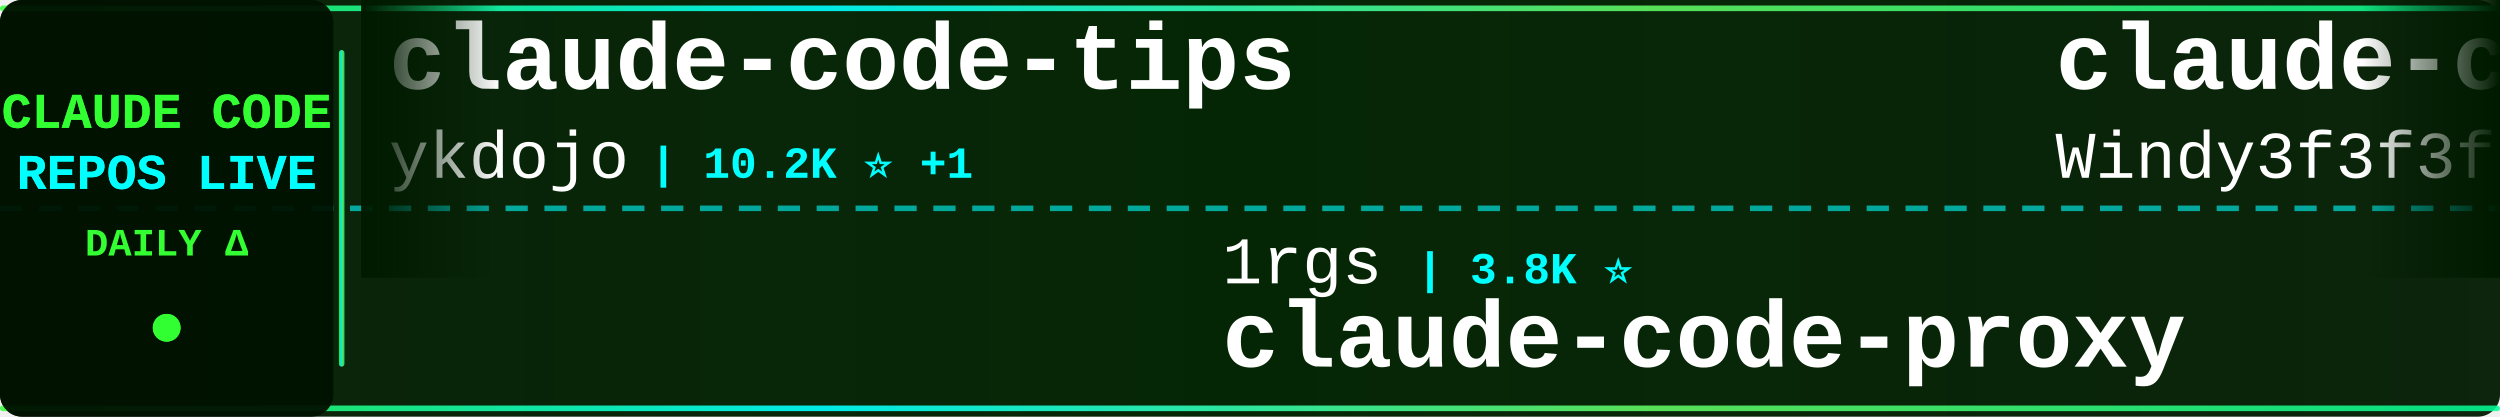
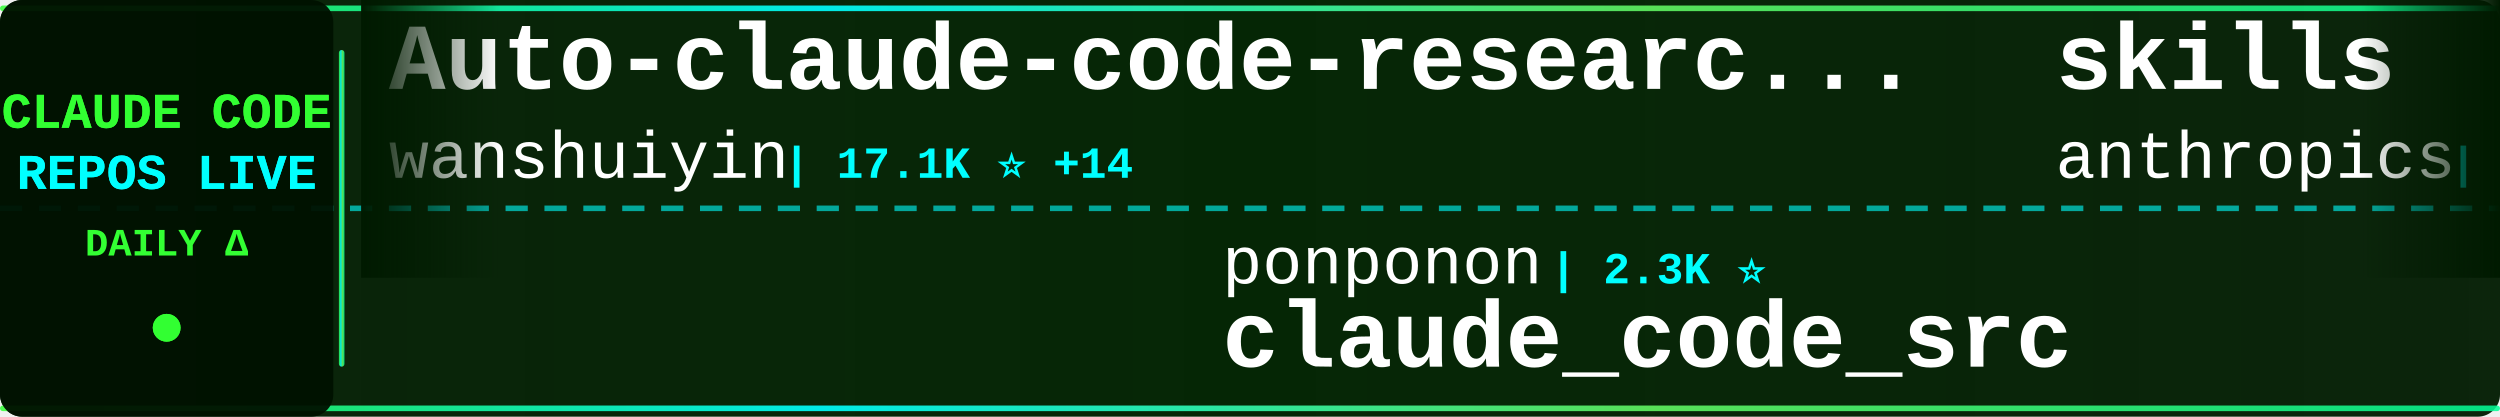
<svg xmlns="http://www.w3.org/2000/svg" width="900" height="150">
  <defs>
    <linearGradient id="tickerBg" x1="0%" y1="0%" x2="100%" y2="0%">
      <stop offset="0%" style="stop-color:#001a00;stop-opacity:0.95" />
      <stop offset="50%" style="stop-color:#002200;stop-opacity:0.98" />
      <stop offset="100%" style="stop-color:#001a00;stop-opacity:0.95" />
    </linearGradient>
    <linearGradient id="borderGrad" x1="0%" y1="0%" x2="100%" y2="0%">
      <stop offset="0%" style="stop-color:#33ff33;stop-opacity:0.85">
        <animate attributeName="stop-opacity" values="0.85;1;0.85" dur="2s" repeatCount="indefinite" />
      </stop>
      <stop offset="33%" style="stop-color:#00ffff;stop-opacity:0.9">
        <animate attributeName="stop-opacity" values="0.9;1;0.9" dur="2.2s" repeatCount="indefinite" />
      </stop>
      <stop offset="66%" style="stop-color:#66ff66;stop-opacity:0.85">
        <animate attributeName="stop-opacity" values="0.85;1;0.85" dur="1.8s" repeatCount="indefinite" />
      </stop>
      <stop offset="100%" style="stop-color:#00ff99;stop-opacity:0.85">
        <animate attributeName="stop-opacity" values="0.85;1;0.85" dur="2s" repeatCount="indefinite" />
      </stop>
    </linearGradient>
    <filter id="textGlow">
      <feGaussianBlur stdDeviation="0.1" result="coloredBlur" />
      <feMerge>
        <feMergeNode in="coloredBlur" />
        <feMergeNode in="SourceGraphic" />
      </feMerge>
    </filter>
    <filter id="metricGlow">
      <feGaussianBlur stdDeviation="0.2" result="coloredBlur" />
      <feMerge>
        <feMergeNode in="coloredBlur" />
        <feMergeNode in="SourceGraphic" />
      </feMerge>
    </filter>
    <linearGradient id="leftFade" x1="0%" y1="0%" x2="100%" y2="0%">
      <stop offset="0%" style="stop-color:#001a00;stop-opacity:1" />
      <stop offset="100%" style="stop-color:#001a00;stop-opacity:0" />
    </linearGradient>
    <linearGradient id="rightFade" x1="0%" y1="0%" x2="100%" y2="0%">
      <stop offset="0%" style="stop-color:#001a00;stop-opacity:0" />
      <stop offset="100%" style="stop-color:#001a00;stop-opacity:1" />
    </linearGradient>
  </defs>
  <rect width="900" height="150" fill="url(#tickerBg)" rx="8" />
  <rect x="0" y="2" width="900" height="2" fill="url(#borderGrad)" rx="1" />
  <rect x="0" y="146" width="900" height="2" fill="url(#borderGrad)" rx="1" />
  <line x1="0" y1="75" x2="900" y2="75" stroke="#00ffff" stroke-width="2" stroke-dasharray="8 6" opacity="0.6" />
  <rect x="0" y="0" width="120" height="150" fill="#001100" opacity="0.95" rx="8" />
  <text x="60" y="46" font-family="'Courier New', monospace" font-size="18" font-weight="bold" fill="#33ff33" text-anchor="middle" filter="url(#textGlow)">
    CLAUDE CODE
  </text>
  <text x="60" y="68" font-family="'Courier New', monospace" font-size="18" font-weight="bold" fill="#00ffff" text-anchor="middle" filter="url(#textGlow)">
    REPOS LIVE
  </text>
  <text x="60" y="92" font-family="'Courier New', monospace" font-size="14" font-weight="bold" fill="#33ff33" text-anchor="middle">
    DAILY Δ
  </text>
  <circle cx="60" cy="118" r="5" fill="#33ff33" filter="url(#metricGlow)">
    <animate attributeName="r" values="4;6;4" dur="1.5s" repeatCount="indefinite" />
    <animate attributeName="opacity" values="0.6;1;0.6" dur="1.5s" repeatCount="indefinite" />
  </circle>
  <rect x="122" y="18" width="2" height="114" fill="url(#borderGrad)" rx="1" />
  <clipPath id="tickerClip">
    <rect x="130" y="0" width="770" height="150" />
  </clipPath>
  <g clip-path="url(#tickerClip)">
    <g id="tickerItems">
      <animateTransform attributeName="transform" attributeType="XML" type="translate" from="0 0" to="-3000 0" dur="54s" repeatCount="indefinite" />
      <g transform="translate(0, 0)">
-         <text x="140" y="32" font-family="'Courier New', monospace" font-size="34" font-weight="bold" fill="#ffffff">claude-code-tips</text>
-         <text x="140" y="64" font-family="'Courier New', monospace" font-size="24" font-weight="normal" fill="#ffffff" opacity="1.0">ykdojo</text>
-         <text x="234" y="64" font-family="'Courier New', monospace" font-size="16" font-weight="bold" fill="#00ffff"> | 10.2K ⭐ +1</text>
+         <text x="140" y="32" font-family="'Courier New', monospace" font-size="34" font-weight="bold" fill="#ffffff">Auto-claude-code-researc...</text>
+         <text x="140" y="64" font-family="'Courier New', monospace" font-size="24" font-weight="normal" fill="#ffffff" opacity="1.0">wanshuiyin</text>
+         <text x="282" y="64" font-family="'Courier New', monospace" font-size="16" font-weight="bold" fill="#00ffff"> | 17.1K ⭐ +14</text>
      </g>
      <g transform="translate(300, 0)">
-         <text x="140" y="102" font-family="'Courier New', monospace" font-size="24" font-weight="normal" fill="#ffffff" opacity="1.0">1rgs</text>
-         <text x="210" y="102" font-family="'Courier New', monospace" font-size="16" font-weight="bold" fill="#00ffff"> | 3.8K ⭐</text>
-         <text x="140" y="132" font-family="'Courier New', monospace" font-size="34" font-weight="bold" fill="#ffffff">claude-code-proxy</text>
+         <text x="140" y="102" font-family="'Courier New', monospace" font-size="24" font-weight="normal" fill="#ffffff" opacity="1.0">ponponon</text>
+         <text x="258" y="102" font-family="'Courier New', monospace" font-size="16" font-weight="bold" fill="#00ffff"> | 2.3K ⭐</text>
+         <text x="140" y="132" font-family="'Courier New', monospace" font-size="34" font-weight="bold" fill="#ffffff">claude_code_src</text>
      </g>
      <g transform="translate(600, 0)">
-         <text x="140" y="32" font-family="'Courier New', monospace" font-size="34" font-weight="bold" fill="#ffffff">claude-code-from-scratch</text>
-         <text x="140" y="64" font-family="'Courier New', monospace" font-size="24" font-weight="normal" fill="#ffffff" opacity="1.0">Windy3f3f3f3f</text>
-         <text x="318" y="64" font-family="'Courier New', monospace" font-size="16" font-weight="bold" fill="#00ffff"> | 2.7K ⭐ +3</text>
+         <text x="140" y="32" font-family="'Courier New', monospace" font-size="34" font-weight="bold" fill="#ffffff">skills</text>
+         <text x="140" y="64" font-family="'Courier New', monospace" font-size="24" font-weight="normal" fill="#ffffff" opacity="1.0">anthropics</text>
+         <text x="282" y="64" font-family="'Courier New', monospace" font-size="16" font-weight="bold" fill="#00ffff"> | 180.0K ⭐ +180.0K</text>
      </g>
      <g transform="translate(900, 0)">
-         <text x="140" y="102" font-family="'Courier New', monospace" font-size="24" font-weight="normal" fill="#ffffff" opacity="1.0">daymade</text>
-         <text x="246" y="102" font-family="'Courier New', monospace" font-size="16" font-weight="bold" fill="#00ffff"> | 1.4K ⭐</text>
-         <text x="140" y="132" font-family="'Courier New', monospace" font-size="34" font-weight="bold" fill="#ffffff">claude-code-skills</text>
+         <text x="140" y="102" font-family="'Courier New', monospace" font-size="24" font-weight="normal" fill="#ffffff" opacity="1.0">Cranot</text>
+         <text x="234" y="102" font-family="'Courier New', monospace" font-size="16" font-weight="bold" fill="#00ffff"> | 2.9K ⭐</text>
+         <text x="140" y="132" font-family="'Courier New', monospace" font-size="34" font-weight="bold" fill="#ffffff">claude-code-guide</text>
      </g>
      <g transform="translate(1200, 0)">
+         <text x="140" y="32" font-family="'Courier New', monospace" font-size="34" font-weight="bold" fill="#ffffff">ECC</text>
+         <text x="140" y="64" font-family="'Courier New', monospace" font-size="24" font-weight="normal" fill="#ffffff" opacity="1.0">affaan-m</text>
+         <text x="258" y="64" font-family="'Courier New', monospace" font-size="16" font-weight="bold" fill="#00ffff"> | 275.2K ⭐ +41</text>
+       </g>
+       <g transform="translate(1500, 0)">
+         <text x="140" y="102" font-family="'Courier New', monospace" font-size="24" font-weight="normal" fill="#ffffff" opacity="1.0">JrCx7scC</text>
+         <text x="258" y="102" font-family="'Courier New', monospace" font-size="16" font-weight="bold" fill="#00ffff"> | 376 ⭐ +1</text>
+         <text x="140" y="132" font-family="'Courier New', monospace" font-size="34" font-weight="bold" fill="#ffffff">claude-code-source</text>
+       </g>
+       <g transform="translate(1800, 0)">
        <text x="140" y="32" font-family="'Courier New', monospace" font-size="34" font-weight="bold" fill="#ffffff">claude-code-from-source</text>
        <text x="140" y="64" font-family="'Courier New', monospace" font-size="24" font-weight="normal" fill="#ffffff" opacity="1.0">alejandrobalderas</text>
-         <text x="366" y="64" font-family="'Courier New', monospace" font-size="16" font-weight="bold" fill="#00ffff"> | 3.0K ⭐ -1</text>
-       </g>
-       <g transform="translate(1500, 0)">
-         <text x="140" y="102" font-family="'Courier New', monospace" font-size="24" font-weight="normal" fill="#ffffff" opacity="1.0">Windy3f3f3f3f</text>
-         <text x="318" y="102" font-family="'Courier New', monospace" font-size="16" font-weight="bold" fill="#00ffff"> | 3.7K ⭐ +2</text>
-         <text x="140" y="132" font-family="'Courier New', monospace" font-size="34" font-weight="bold" fill="#ffffff">how-claude-code-works</text>
-       </g>
-       <g transform="translate(1800, 0)">
-         <text x="140" y="32" font-family="'Courier New', monospace" font-size="34" font-weight="bold" fill="#ffffff">everything-claude-code</text>
-         <text x="140" y="64" font-family="'Courier New', monospace" font-size="24" font-weight="normal" fill="#ffffff" opacity="1.0">WorldFlowAI</text>
-         <text x="294" y="64" font-family="'Courier New', monospace" font-size="16" font-weight="bold" fill="#00ffff"> | 4.3K ⭐ +13</text>
+         <text x="366" y="64" font-family="'Courier New', monospace" font-size="16" font-weight="bold" fill="#00ffff"> | 3.0K ⭐</text>
      </g>
      <g transform="translate(2100, 0)">
-         <text x="140" y="102" font-family="'Courier New', monospace" font-size="24" font-weight="normal" fill="#ffffff" opacity="1.0">Chachamaru127</text>
-         <text x="318" y="102" font-family="'Courier New', monospace" font-size="16" font-weight="bold" fill="#00ffff"> | 3.2K ⭐</text>
-         <text x="140" y="132" font-family="'Courier New', monospace" font-size="34" font-weight="bold" fill="#ffffff">claude-code-harness</text>
+         <text x="140" y="102" font-family="'Courier New', monospace" font-size="24" font-weight="normal" fill="#ffffff" opacity="1.0">andrew-kramer-inno</text>
+         <text x="378" y="102" font-family="'Courier New', monospace" font-size="16" font-weight="bold" fill="#00ffff"> | 593 ⭐</text>
+         <text x="140" y="132" font-family="'Courier New', monospace" font-size="34" font-weight="bold" fill="#ffffff">claude-code-source-build</text>
      </g>
      <g transform="translate(2400, 0)">
+         <text x="140" y="32" font-family="'Courier New', monospace" font-size="34" font-weight="bold" fill="#ffffff">Claude-Code</text>
+         <text x="140" y="64" font-family="'Courier New', monospace" font-size="24" font-weight="normal" fill="#ffffff" opacity="1.0">KPR111</text>
+         <text x="234" y="64" font-family="'Courier New', monospace" font-size="16" font-weight="bold" fill="#00ffff"> | 18 ⭐</text>
+       </g>
+       <g transform="translate(2700, 0)">
+         <text x="140" y="102" font-family="'Courier New', monospace" font-size="24" font-weight="normal" fill="#ffffff" opacity="1.0">pengchengneo</text>
+         <text x="306" y="102" font-family="'Courier New', monospace" font-size="16" font-weight="bold" fill="#00ffff"> | 1.8K ⭐</text>
+         <text x="140" y="132" font-family="'Courier New', monospace" font-size="34" font-weight="bold" fill="#ffffff">Claude-Code</text>
+       </g>
+       <g transform="translate(3000, 0)">
        <text x="140" y="32" font-family="'Courier New', monospace" font-size="34" font-weight="bold" fill="#ffffff">Auto-claude-code-researc...</text>
        <text x="140" y="64" font-family="'Courier New', monospace" font-size="24" font-weight="normal" fill="#ffffff" opacity="1.0">wanshuiyin</text>
-         <text x="282" y="64" font-family="'Courier New', monospace" font-size="16" font-weight="bold" fill="#00ffff"> | 17.1K ⭐ +24</text>
-       </g>
-       <g transform="translate(2700, 0)">
-         <text x="140" y="102" font-family="'Courier New', monospace" font-size="24" font-weight="normal" fill="#ffffff" opacity="1.0">ccplugins</text>
-         <text x="270" y="102" font-family="'Courier New', monospace" font-size="16" font-weight="bold" fill="#00ffff"> | 968 ⭐</text>
-         <text x="140" y="132" font-family="'Courier New', monospace" font-size="34" font-weight="bold" fill="#ffffff">awesome-claude-code-plug...</text>
-       </g>
-       <g transform="translate(3000, 0)">
-         <text x="140" y="32" font-family="'Courier New', monospace" font-size="34" font-weight="bold" fill="#ffffff">claude-code-tips</text>
-         <text x="140" y="64" font-family="'Courier New', monospace" font-size="24" font-weight="normal" fill="#ffffff" opacity="1.0">ykdojo</text>
-         <text x="234" y="64" font-family="'Courier New', monospace" font-size="16" font-weight="bold" fill="#00ffff"> | 10.2K ⭐ +1</text>
+         <text x="282" y="64" font-family="'Courier New', monospace" font-size="16" font-weight="bold" fill="#00ffff"> | 17.1K ⭐ +14</text>
      </g>
      <g transform="translate(3300, 0)">
-         <text x="140" y="102" font-family="'Courier New', monospace" font-size="24" font-weight="normal" fill="#ffffff" opacity="1.0">1rgs</text>
-         <text x="210" y="102" font-family="'Courier New', monospace" font-size="16" font-weight="bold" fill="#00ffff"> | 3.8K ⭐</text>
-         <text x="140" y="132" font-family="'Courier New', monospace" font-size="34" font-weight="bold" fill="#ffffff">claude-code-proxy</text>
+         <text x="140" y="102" font-family="'Courier New', monospace" font-size="24" font-weight="normal" fill="#ffffff" opacity="1.0">ponponon</text>
+         <text x="258" y="102" font-family="'Courier New', monospace" font-size="16" font-weight="bold" fill="#00ffff"> | 2.3K ⭐</text>
+         <text x="140" y="132" font-family="'Courier New', monospace" font-size="34" font-weight="bold" fill="#ffffff">claude_code_src</text>
      </g>
      <g transform="translate(3600, 0)">
-         <text x="140" y="32" font-family="'Courier New', monospace" font-size="34" font-weight="bold" fill="#ffffff">claude-code-from-scratch</text>
-         <text x="140" y="64" font-family="'Courier New', monospace" font-size="24" font-weight="normal" fill="#ffffff" opacity="1.0">Windy3f3f3f3f</text>
-         <text x="318" y="64" font-family="'Courier New', monospace" font-size="16" font-weight="bold" fill="#00ffff"> | 2.7K ⭐ +3</text>
+         <text x="140" y="32" font-family="'Courier New', monospace" font-size="34" font-weight="bold" fill="#ffffff">skills</text>
+         <text x="140" y="64" font-family="'Courier New', monospace" font-size="24" font-weight="normal" fill="#ffffff" opacity="1.0">anthropics</text>
+         <text x="282" y="64" font-family="'Courier New', monospace" font-size="16" font-weight="bold" fill="#00ffff"> | 180.0K ⭐ +180.0K</text>
      </g>
      <g transform="translate(3900, 0)">
-         <text x="140" y="102" font-family="'Courier New', monospace" font-size="24" font-weight="normal" fill="#ffffff" opacity="1.0">daymade</text>
-         <text x="246" y="102" font-family="'Courier New', monospace" font-size="16" font-weight="bold" fill="#00ffff"> | 1.4K ⭐</text>
-         <text x="140" y="132" font-family="'Courier New', monospace" font-size="34" font-weight="bold" fill="#ffffff">claude-code-skills</text>
+         <text x="140" y="102" font-family="'Courier New', monospace" font-size="24" font-weight="normal" fill="#ffffff" opacity="1.0">Cranot</text>
+         <text x="234" y="102" font-family="'Courier New', monospace" font-size="16" font-weight="bold" fill="#00ffff"> | 2.9K ⭐</text>
+         <text x="140" y="132" font-family="'Courier New', monospace" font-size="34" font-weight="bold" fill="#ffffff">claude-code-guide</text>
      </g>
    </g>
  </g>
  <rect x="130" y="0" width="50" height="100" fill="url(#leftFade)" />
  <rect x="850" y="0" width="50" height="100" fill="url(#rightFade)" />
</svg>
